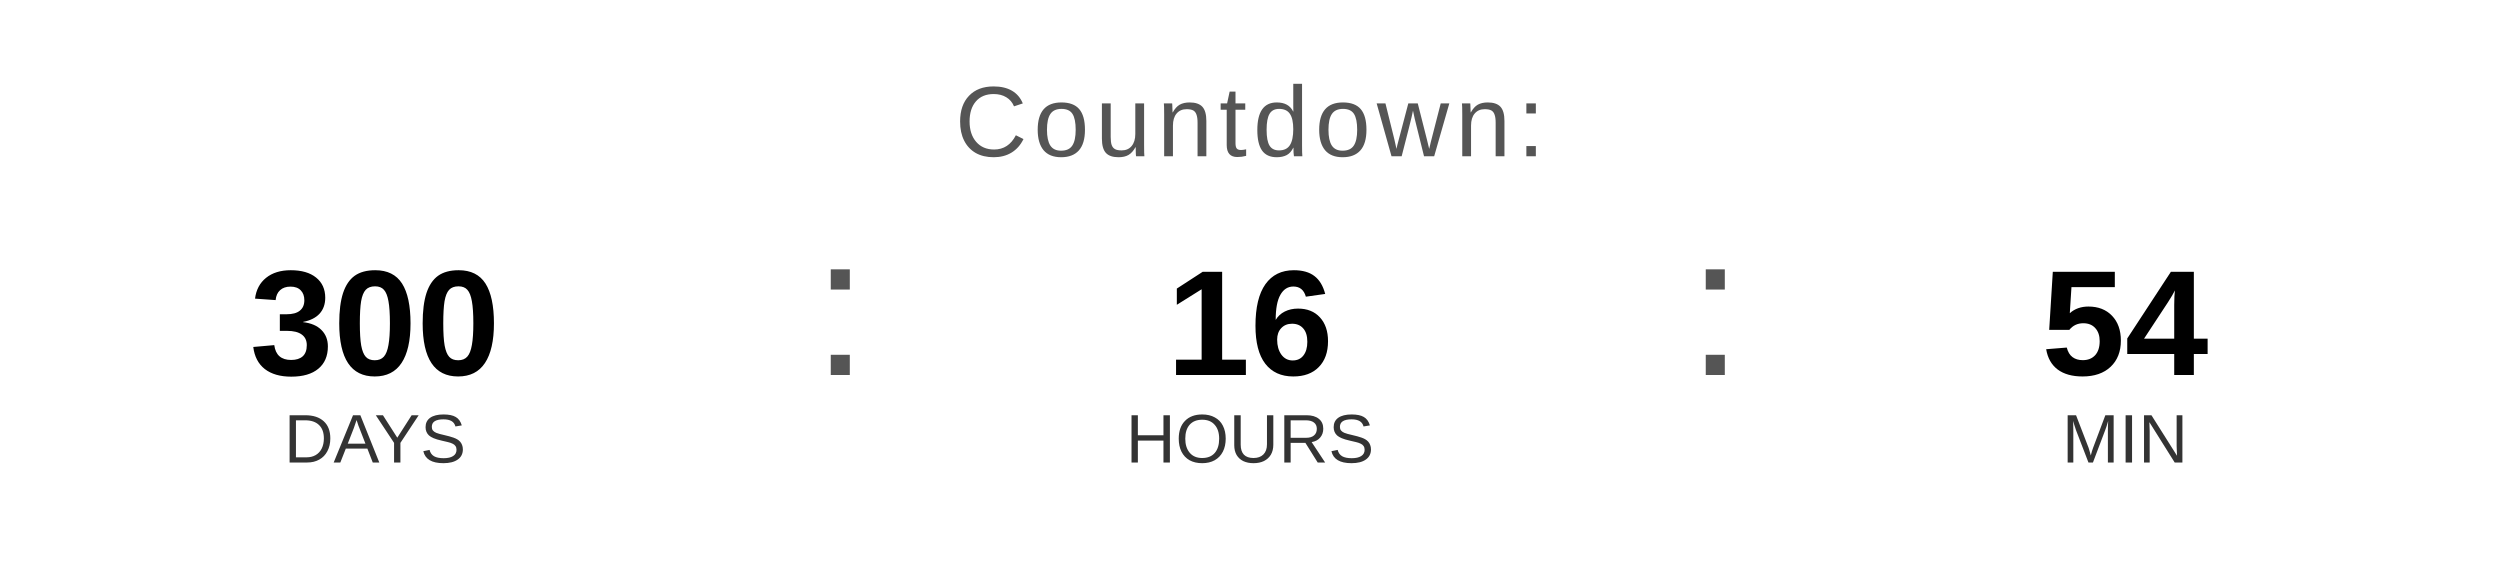
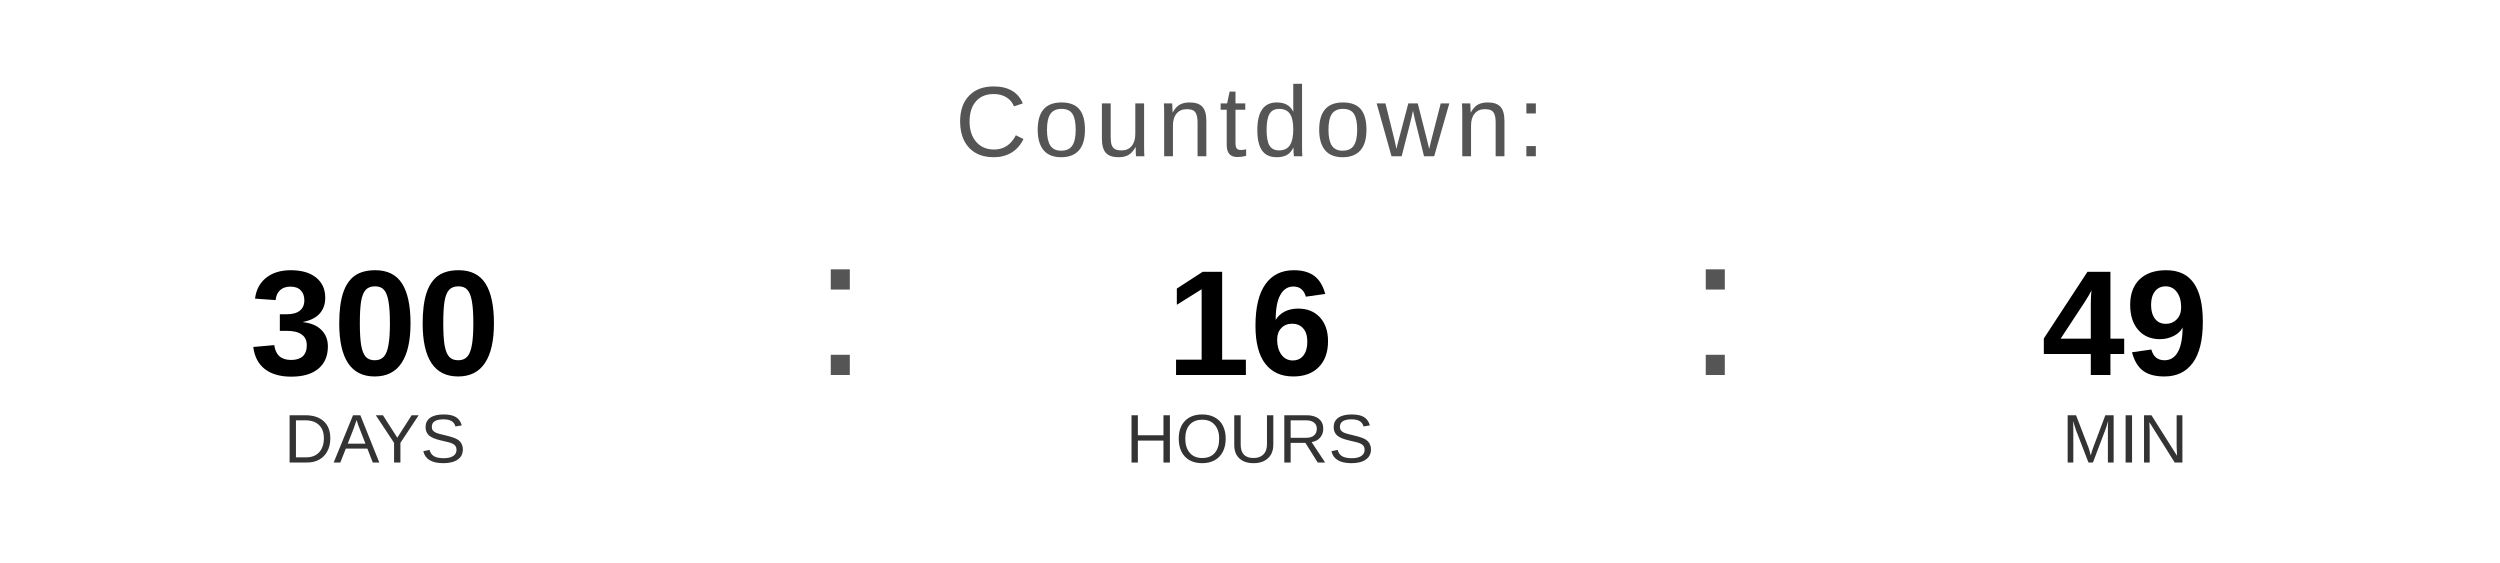
<svg xmlns="http://www.w3.org/2000/svg" width="400" height="90" viewBox="0 0 400 90">
  <text x="200" y="25" font-family="Arial, Helvetica, sans-serif" font-size="16" fill="#555555" text-anchor="middle" letter-spacing="1">
    Countdown:
  </text>
  <text x="60" y="60" font-family="Arial, Helvetica, sans-serif" font-size="24" font-weight="bold" fill="#000000" text-anchor="middle">300</text>
  <text x="60" y="74" font-family="Arial, Helvetica, sans-serif" font-size="11" fill="#333333" text-anchor="middle">DAYS</text>
  <text x="130" y="60" font-family="Arial, sans-serif" font-size="32" fill="#555555">:</text>
  <text x="200" y="60" font-family="Arial, Helvetica, sans-serif" font-size="24" font-weight="bold" fill="#000000" text-anchor="middle">16</text>
  <text x="200" y="74" font-family="Arial, Helvetica, sans-serif" font-size="11" fill="#333333" text-anchor="middle">HOURS</text>
  <text x="270" y="60" font-family="Arial, sans-serif" font-size="32" fill="#555555">:</text>
-   <text x="340" y="60" font-family="Arial, Helvetica, sans-serif" font-size="24" font-weight="bold" fill="#000000" text-anchor="middle">54</text>
+   <text x="340" y="60" font-family="Arial, Helvetica, sans-serif" font-size="24" font-weight="bold" fill="#000000" text-anchor="middle">49</text>
  <text x="340" y="74" font-family="Arial, Helvetica, sans-serif" font-size="11" fill="#333333" text-anchor="middle">MIN</text>
</svg>
